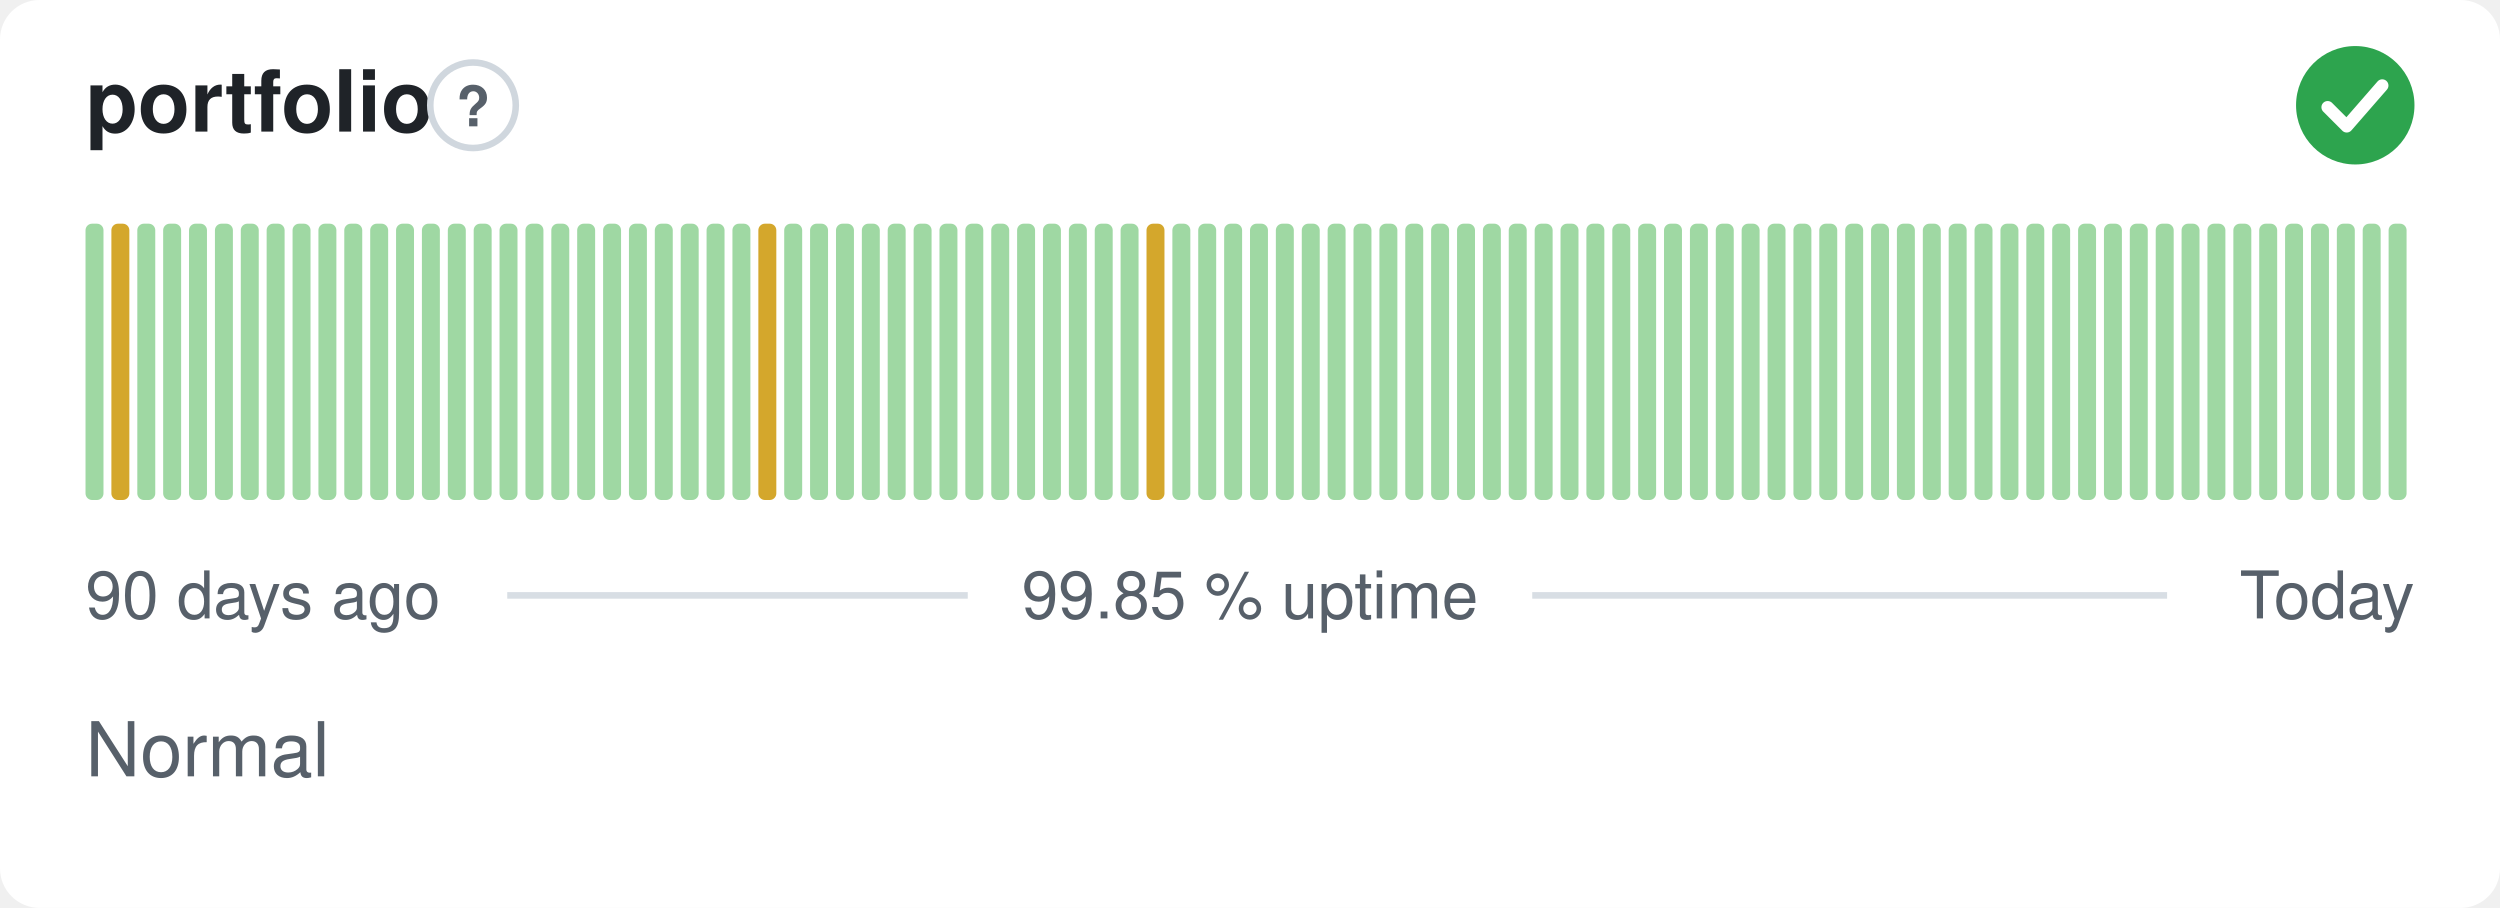
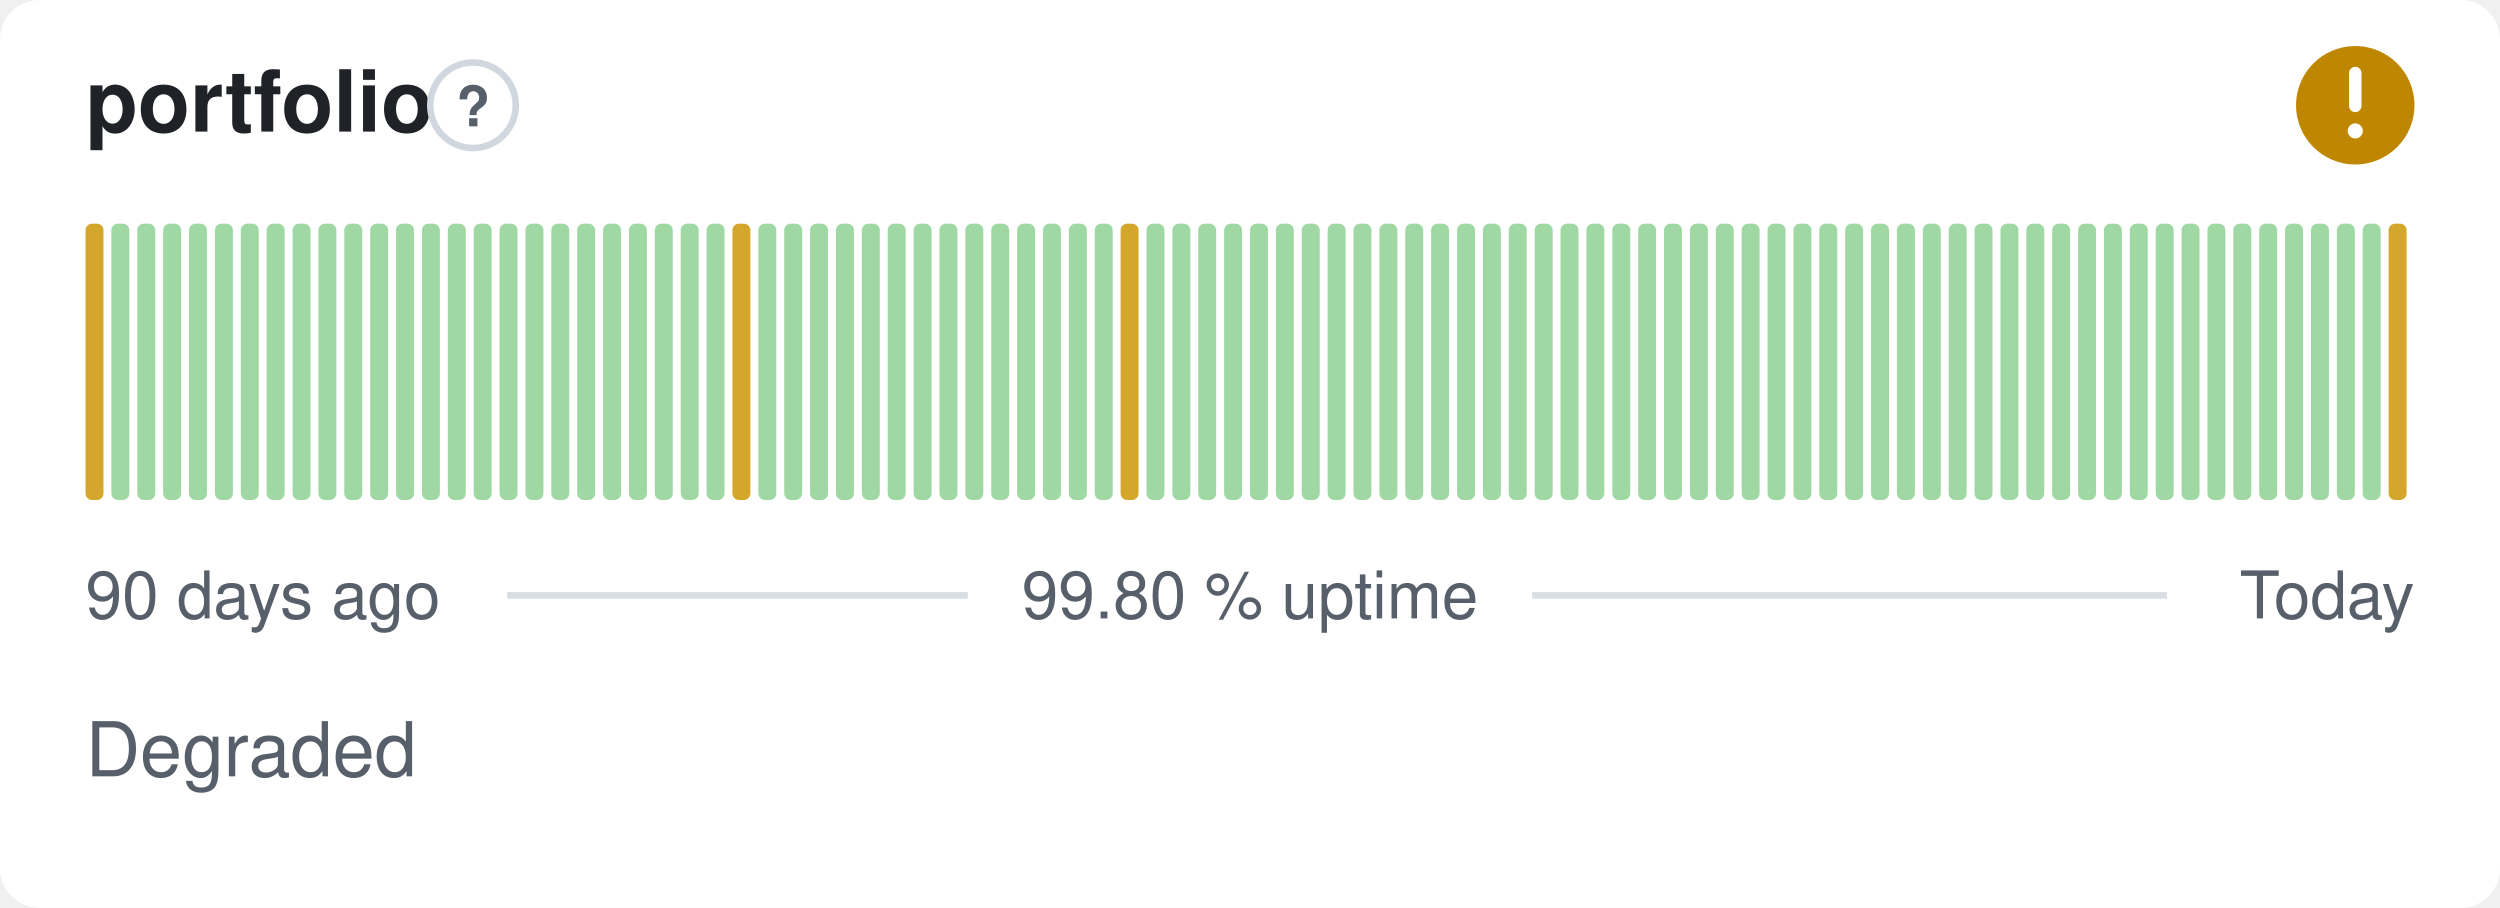
- <svg xmlns="http://www.w3.org/2000/svg" width="380" height="138" viewBox="0 0 380 138" role="img" aria-label="portfolio: Normal, 99.85 % uptime over the last 90 days" font-family="-apple-system,BlinkMacSystemFont,'Segoe UI',Helvetica,Arial,sans-serif">
+ <svg xmlns="http://www.w3.org/2000/svg" width="380" height="138" viewBox="0 0 380 138" role="img" aria-label="portfolio: Degraded, 99.80 % uptime over the last 90 days" font-family="-apple-system,BlinkMacSystemFont,'Segoe UI',Helvetica,Arial,sans-serif">
  <style>
    @media (prefers-color-scheme: dark) {
      .bg { fill: #0d1117 }
      .title { fill: #e6edf3 }
      .muted { fill: #8b949e }
      .hint { stroke: #30363d }
      .rule { stroke: #30363d }
      .nodata { fill: #21262d }
    }
  </style>
  <rect class="bg" width="380" height="138" rx="6" fill="#ffffff" />
  <text class="title" x="13" y="20" font-size="13" font-weight="600" fill="#1f2328">portfolio</text>
  <circle class="hint" cx="71.9" cy="16" r="6.5" fill="none" stroke="#d0d7de" stroke-width="1" />
  <text class="muted" x="71.9" y="19.2" text-anchor="middle" font-size="8.5" font-weight="700" fill="#57606a">?</text>
-   <circle cx="358" cy="16" r="9" fill="#2da44e" />
-   <path d="M353.80 16.30l2.90 2.90 5.40 -6.20" fill="none" stroke="#fff" stroke-width="1.89" stroke-linecap="round" stroke-linejoin="round" />
-   <rect x="13.00" y="34.00" width="2.73" height="42.00" rx="1" fill="#9fd8a3" />
-   <rect x="16.93" y="34.00" width="2.73" height="42.00" rx="1" fill="#d4a72c" />
+   <circle cx="358" cy="16" r="9" fill="#bf8700" />
+   <path d="M358 11.10v5.00" fill="none" stroke="#fff" stroke-width="1.89" stroke-linecap="round" stroke-linejoin="round" />
+   <circle cx="358" cy="19.90" r="1.15" fill="#fff" />
+   <rect x="13.00" y="34.00" width="2.73" height="42.00" rx="1" fill="#d4a72c" />
+   <rect x="16.93" y="34.00" width="2.73" height="42.00" rx="1" fill="#9fd8a3" />
  <rect x="20.87" y="34.00" width="2.73" height="42.00" rx="1" fill="#9fd8a3" />
  <rect x="24.80" y="34.00" width="2.73" height="42.00" rx="1" fill="#9fd8a3" />
  <rect x="28.73" y="34.00" width="2.73" height="42.00" rx="1" fill="#9fd8a3" />
  <rect x="32.67" y="34.00" width="2.73" height="42.00" rx="1" fill="#9fd8a3" />
  <rect x="36.60" y="34.00" width="2.73" height="42.00" rx="1" fill="#9fd8a3" />
  <rect x="40.53" y="34.00" width="2.73" height="42.00" rx="1" fill="#9fd8a3" />
  <rect x="44.47" y="34.00" width="2.73" height="42.00" rx="1" fill="#9fd8a3" />
  <rect x="48.40" y="34.00" width="2.73" height="42.00" rx="1" fill="#9fd8a3" />
  <rect x="52.33" y="34.00" width="2.73" height="42.00" rx="1" fill="#9fd8a3" />
  <rect x="56.27" y="34.00" width="2.73" height="42.00" rx="1" fill="#9fd8a3" />
  <rect x="60.20" y="34.00" width="2.73" height="42.00" rx="1" fill="#9fd8a3" />
  <rect x="64.13" y="34.00" width="2.73" height="42.00" rx="1" fill="#9fd8a3" />
  <rect x="68.07" y="34.00" width="2.73" height="42.00" rx="1" fill="#9fd8a3" />
  <rect x="72.00" y="34.00" width="2.73" height="42.00" rx="1" fill="#9fd8a3" />
  <rect x="75.93" y="34.00" width="2.73" height="42.00" rx="1" fill="#9fd8a3" />
  <rect x="79.87" y="34.00" width="2.73" height="42.00" rx="1" fill="#9fd8a3" />
  <rect x="83.80" y="34.00" width="2.73" height="42.00" rx="1" fill="#9fd8a3" />
  <rect x="87.73" y="34.00" width="2.73" height="42.00" rx="1" fill="#9fd8a3" />
  <rect x="91.67" y="34.00" width="2.73" height="42.00" rx="1" fill="#9fd8a3" />
  <rect x="95.60" y="34.00" width="2.73" height="42.00" rx="1" fill="#9fd8a3" />
  <rect x="99.53" y="34.00" width="2.73" height="42.00" rx="1" fill="#9fd8a3" />
  <rect x="103.47" y="34.00" width="2.73" height="42.00" rx="1" fill="#9fd8a3" />
  <rect x="107.40" y="34.00" width="2.73" height="42.00" rx="1" fill="#9fd8a3" />
-   <rect x="111.33" y="34.00" width="2.73" height="42.00" rx="1" fill="#9fd8a3" />
-   <rect x="115.27" y="34.00" width="2.73" height="42.00" rx="1" fill="#d4a72c" />
+   <rect x="111.33" y="34.00" width="2.73" height="42.00" rx="1" fill="#d4a72c" />
+   <rect x="115.27" y="34.00" width="2.73" height="42.00" rx="1" fill="#9fd8a3" />
  <rect x="119.20" y="34.00" width="2.73" height="42.00" rx="1" fill="#9fd8a3" />
  <rect x="123.13" y="34.00" width="2.73" height="42.00" rx="1" fill="#9fd8a3" />
  <rect x="127.07" y="34.00" width="2.73" height="42.00" rx="1" fill="#9fd8a3" />
  <rect x="131.00" y="34.00" width="2.73" height="42.00" rx="1" fill="#9fd8a3" />
  <rect x="134.93" y="34.00" width="2.73" height="42.00" rx="1" fill="#9fd8a3" />
  <rect x="138.87" y="34.00" width="2.73" height="42.00" rx="1" fill="#9fd8a3" />
  <rect x="142.80" y="34.00" width="2.73" height="42.00" rx="1" fill="#9fd8a3" />
  <rect x="146.73" y="34.00" width="2.73" height="42.00" rx="1" fill="#9fd8a3" />
  <rect x="150.67" y="34.00" width="2.73" height="42.00" rx="1" fill="#9fd8a3" />
  <rect x="154.60" y="34.00" width="2.73" height="42.00" rx="1" fill="#9fd8a3" />
  <rect x="158.53" y="34.00" width="2.73" height="42.00" rx="1" fill="#9fd8a3" />
  <rect x="162.47" y="34.00" width="2.73" height="42.00" rx="1" fill="#9fd8a3" />
  <rect x="166.40" y="34.00" width="2.73" height="42.00" rx="1" fill="#9fd8a3" />
-   <rect x="170.33" y="34.00" width="2.73" height="42.00" rx="1" fill="#9fd8a3" />
-   <rect x="174.27" y="34.00" width="2.73" height="42.00" rx="1" fill="#d4a72c" />
+   <rect x="170.33" y="34.00" width="2.73" height="42.00" rx="1" fill="#d4a72c" />
+   <rect x="174.27" y="34.00" width="2.73" height="42.00" rx="1" fill="#9fd8a3" />
  <rect x="178.20" y="34.00" width="2.73" height="42.00" rx="1" fill="#9fd8a3" />
  <rect x="182.13" y="34.00" width="2.73" height="42.00" rx="1" fill="#9fd8a3" />
  <rect x="186.07" y="34.00" width="2.73" height="42.00" rx="1" fill="#9fd8a3" />
  <rect x="190.00" y="34.00" width="2.73" height="42.00" rx="1" fill="#9fd8a3" />
  <rect x="193.93" y="34.00" width="2.73" height="42.00" rx="1" fill="#9fd8a3" />
  <rect x="197.87" y="34.00" width="2.73" height="42.00" rx="1" fill="#9fd8a3" />
  <rect x="201.80" y="34.00" width="2.73" height="42.00" rx="1" fill="#9fd8a3" />
  <rect x="205.73" y="34.00" width="2.73" height="42.00" rx="1" fill="#9fd8a3" />
  <rect x="209.67" y="34.00" width="2.73" height="42.00" rx="1" fill="#9fd8a3" />
  <rect x="213.60" y="34.00" width="2.73" height="42.00" rx="1" fill="#9fd8a3" />
  <rect x="217.53" y="34.00" width="2.73" height="42.00" rx="1" fill="#9fd8a3" />
  <rect x="221.47" y="34.00" width="2.73" height="42.00" rx="1" fill="#9fd8a3" />
  <rect x="225.40" y="34.00" width="2.73" height="42.00" rx="1" fill="#9fd8a3" />
  <rect x="229.33" y="34.00" width="2.73" height="42.00" rx="1" fill="#9fd8a3" />
  <rect x="233.27" y="34.00" width="2.73" height="42.00" rx="1" fill="#9fd8a3" />
  <rect x="237.20" y="34.00" width="2.73" height="42.00" rx="1" fill="#9fd8a3" />
  <rect x="241.13" y="34.00" width="2.73" height="42.00" rx="1" fill="#9fd8a3" />
  <rect x="245.07" y="34.00" width="2.73" height="42.00" rx="1" fill="#9fd8a3" />
  <rect x="249.00" y="34.00" width="2.73" height="42.00" rx="1" fill="#9fd8a3" />
  <rect x="252.93" y="34.00" width="2.73" height="42.00" rx="1" fill="#9fd8a3" />
  <rect x="256.87" y="34.00" width="2.73" height="42.00" rx="1" fill="#9fd8a3" />
  <rect x="260.80" y="34.00" width="2.73" height="42.00" rx="1" fill="#9fd8a3" />
  <rect x="264.73" y="34.00" width="2.73" height="42.00" rx="1" fill="#9fd8a3" />
  <rect x="268.67" y="34.00" width="2.73" height="42.00" rx="1" fill="#9fd8a3" />
  <rect x="272.60" y="34.00" width="2.73" height="42.00" rx="1" fill="#9fd8a3" />
  <rect x="276.53" y="34.00" width="2.73" height="42.00" rx="1" fill="#9fd8a3" />
  <rect x="280.47" y="34.00" width="2.73" height="42.00" rx="1" fill="#9fd8a3" />
  <rect x="284.40" y="34.00" width="2.73" height="42.00" rx="1" fill="#9fd8a3" />
  <rect x="288.33" y="34.00" width="2.73" height="42.00" rx="1" fill="#9fd8a3" />
  <rect x="292.27" y="34.00" width="2.73" height="42.00" rx="1" fill="#9fd8a3" />
  <rect x="296.20" y="34.00" width="2.73" height="42.00" rx="1" fill="#9fd8a3" />
  <rect x="300.13" y="34.00" width="2.73" height="42.00" rx="1" fill="#9fd8a3" />
  <rect x="304.07" y="34.00" width="2.73" height="42.00" rx="1" fill="#9fd8a3" />
  <rect x="308.00" y="34.00" width="2.73" height="42.00" rx="1" fill="#9fd8a3" />
  <rect x="311.93" y="34.00" width="2.73" height="42.00" rx="1" fill="#9fd8a3" />
  <rect x="315.87" y="34.00" width="2.73" height="42.00" rx="1" fill="#9fd8a3" />
  <rect x="319.80" y="34.00" width="2.73" height="42.00" rx="1" fill="#9fd8a3" />
  <rect x="323.73" y="34.00" width="2.73" height="42.00" rx="1" fill="#9fd8a3" />
  <rect x="327.67" y="34.00" width="2.73" height="42.00" rx="1" fill="#9fd8a3" />
  <rect x="331.60" y="34.00" width="2.73" height="42.00" rx="1" fill="#9fd8a3" />
  <rect x="335.53" y="34.00" width="2.73" height="42.00" rx="1" fill="#9fd8a3" />
  <rect x="339.47" y="34.00" width="2.73" height="42.00" rx="1" fill="#9fd8a3" />
  <rect x="343.40" y="34.00" width="2.73" height="42.00" rx="1" fill="#9fd8a3" />
  <rect x="347.33" y="34.00" width="2.73" height="42.00" rx="1" fill="#9fd8a3" />
  <rect x="351.27" y="34.00" width="2.73" height="42.00" rx="1" fill="#9fd8a3" />
  <rect x="355.20" y="34.00" width="2.73" height="42.00" rx="1" fill="#9fd8a3" />
  <rect x="359.13" y="34.00" width="2.73" height="42.00" rx="1" fill="#9fd8a3" />
-   <rect x="363.07" y="34.00" width="2.73" height="42.00" rx="1" fill="#9fd8a3" />
+   <rect x="363.07" y="34.00" width="2.73" height="42.00" rx="1" fill="#d4a72c" />
  <text class="muted" x="13" y="94" font-size="10" fill="#57606a">90 days ago</text>
-   <text class="muted" x="190" y="94" text-anchor="middle" font-size="10" fill="#57606a">99.85 % uptime</text>
+   <text class="muted" x="190" y="94" text-anchor="middle" font-size="10" fill="#57606a">99.80 % uptime</text>
  <text class="muted" x="367" y="94" text-anchor="end" font-size="10" fill="#57606a">Today</text>
  <line class="rule" x1="77.1" y1="90.5" x2="147.1" y2="90.5" stroke="#d8dee4" stroke-width="1" />
  <line class="rule" x1="232.9" y1="90.5" x2="329.4" y2="90.5" stroke="#d8dee4" stroke-width="1" />
-   <text class="muted" x="13" y="118" font-size="11.5" fill="#57606a">Normal</text>
+   <text class="muted" x="13" y="118" font-size="11.5" fill="#57606a">Degraded</text>
</svg>
